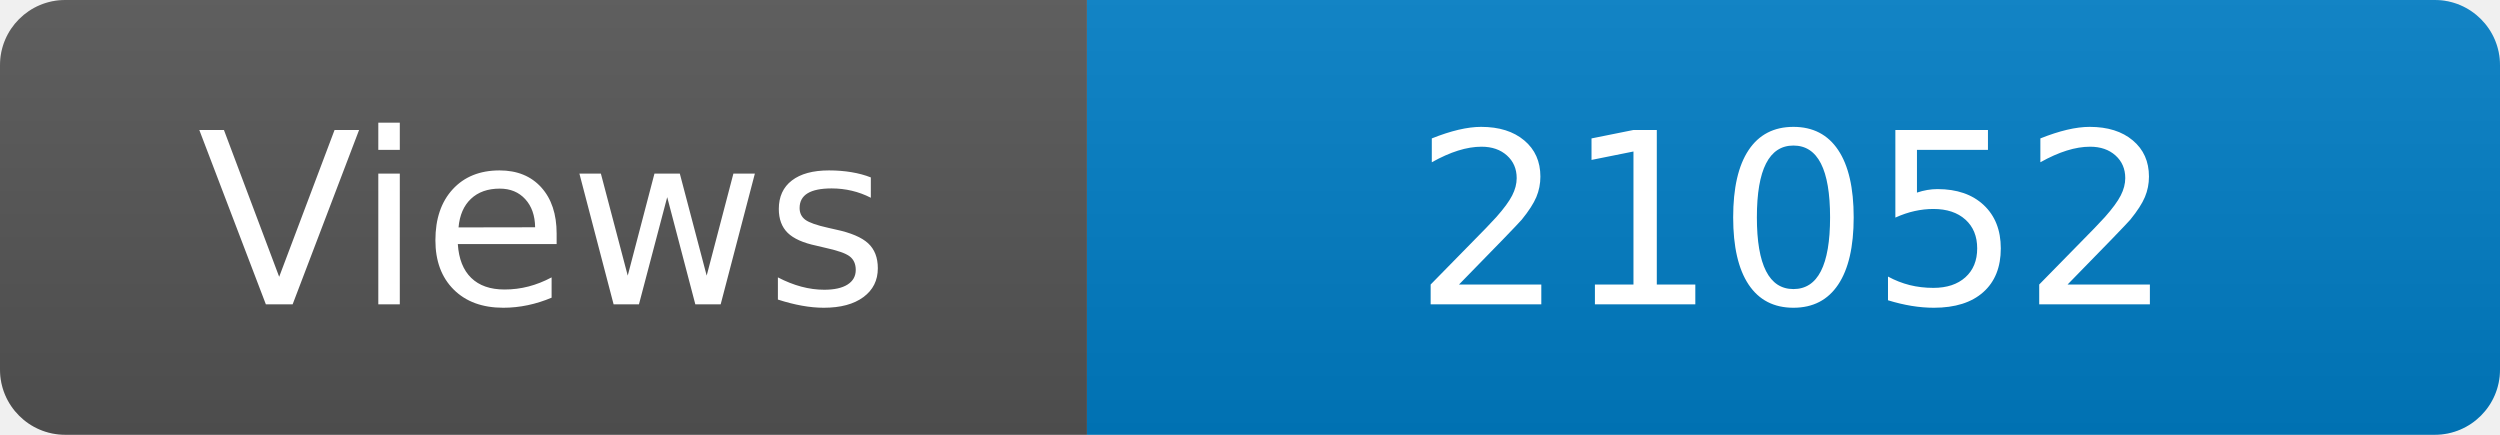
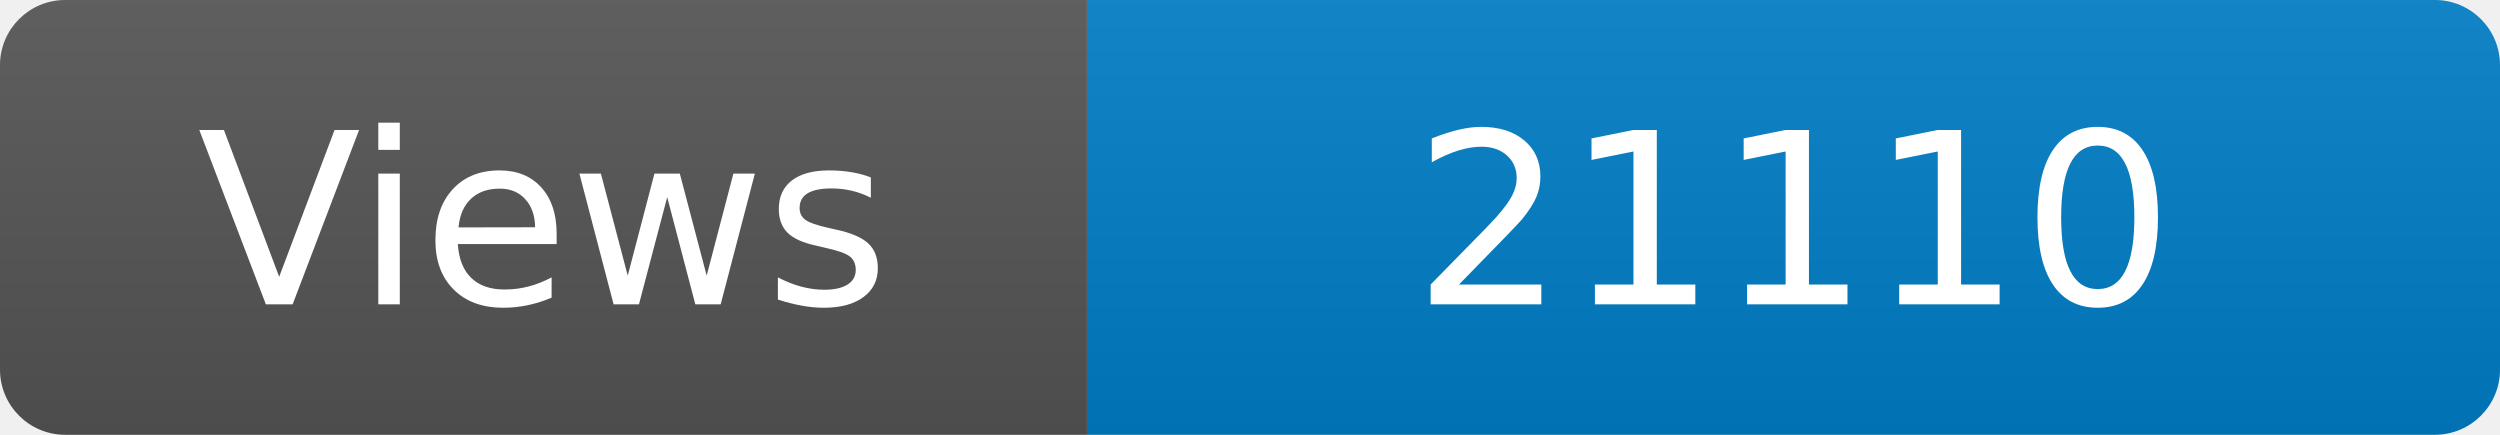
<svg xmlns="http://www.w3.org/2000/svg" width="115" height="20" role="img" aria-label="Maintained?: yes">
  <linearGradient id="s" x2="0" y2="100%">
    <stop offset="0" stop-color="#bbb" stop-opacity=".1" />
    <stop offset="1" stop-opacity=".1" />
  </linearGradient>
  <clipPath id="r">
    <rect width="115" height="20" rx="3" fill="#fff" />
  </clipPath>
  <g clip-path="url(#r)">
    <rect width="50" height="20" fill="#555" />
    <rect x="50" width="160" height="20" fill="#007ec6" />
    <rect width="115" height="20" fill="url(#s)" />
  </g>
  <g fill="#fff" text-anchor="middle" font-family="Verdana,Geneva,DejaVu Sans,sans-serif" font-size="110">
    <text x="250" y="140" transform="scale(.1)" fill="#fff">Views</text>
-     <text x="825" y="140" transform="scale(.1)" fill="#fff">21052</text>
+     <text x="825" y="140" transform="scale(.1)" fill="#fff">21110</text>
  </g>
</svg>
